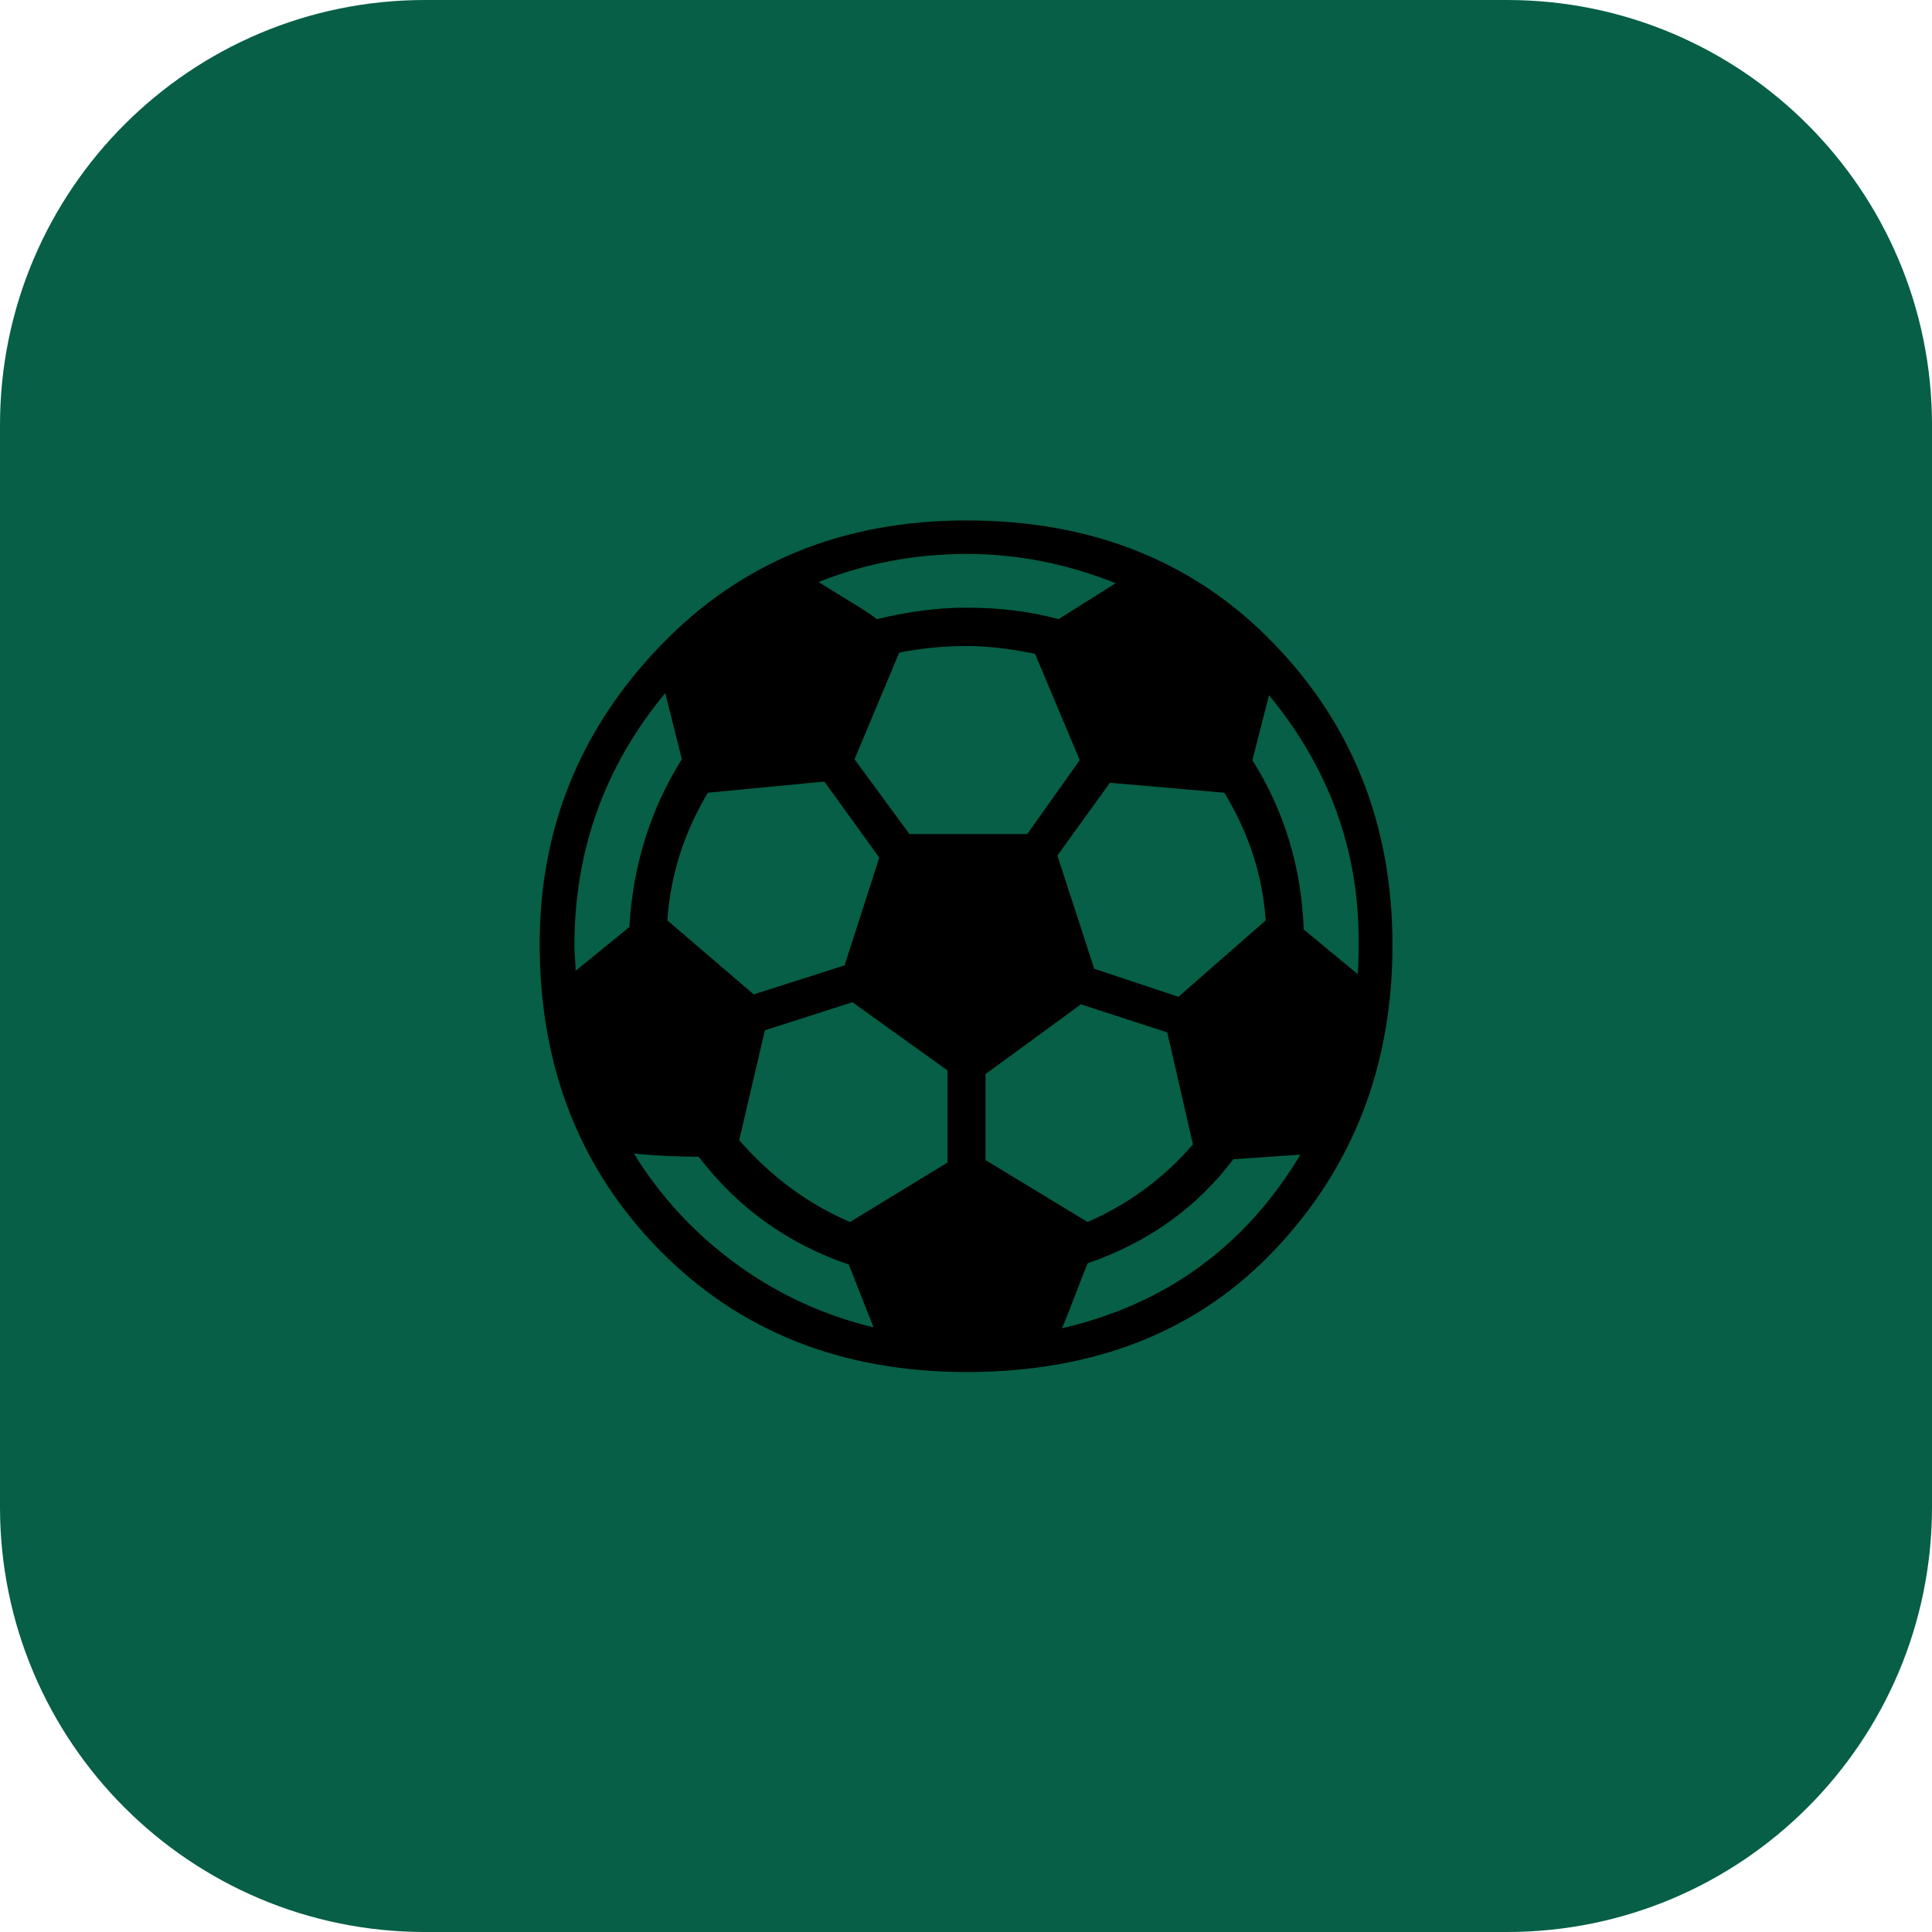
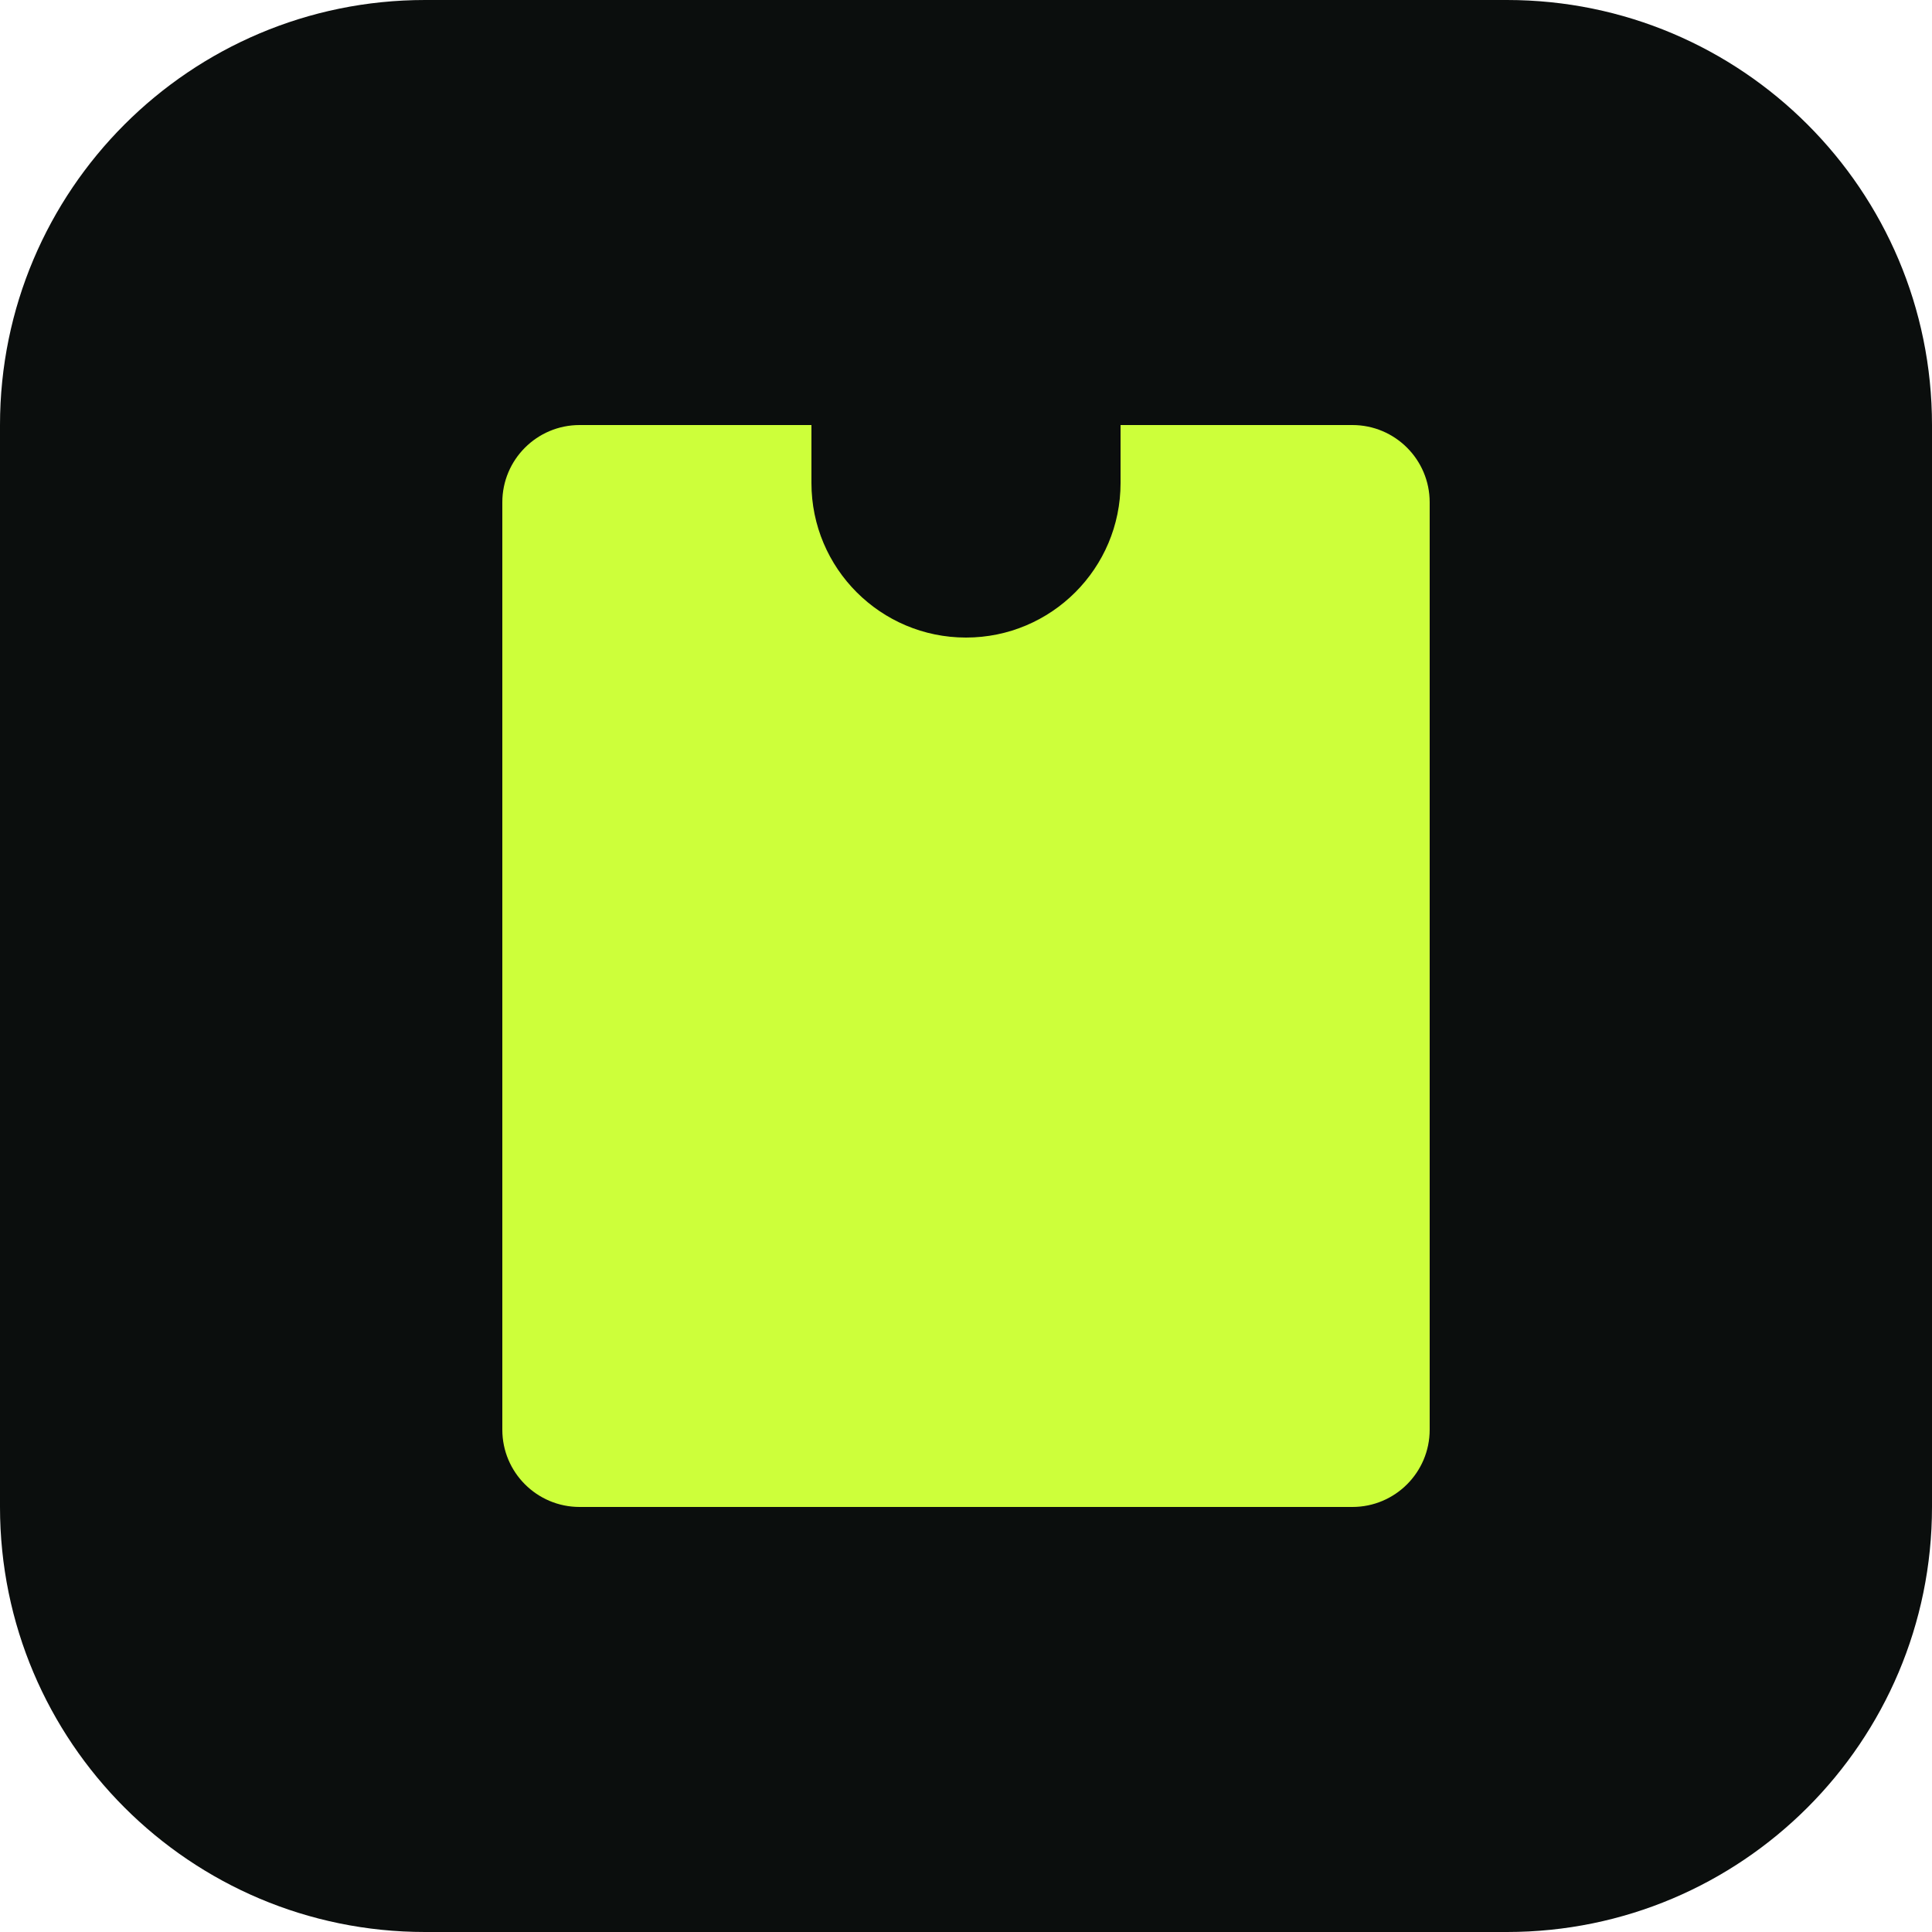
<svg xmlns="http://www.w3.org/2000/svg" viewBox="0 0 100 100">
-   <rect width="100" height="100" rx="22" fill="#065f46" />
-   <text x="50" y="68" font-size="58" text-anchor="middle">⚽</text>
+   <rect width="100" height="100" rx="22" fill="#0B0E0D" />
+   <path fill="#CDFF3A" d="M26 26a4 4 0 0 1 4-4h40a4 4 0 0 1 4 4v48a4 4 0 0 1-4 4H30a4 4 0 0 1-4-4z" />
+   <path fill="#0B0E0D" d="M42 22h16v3a8 8 0 0 1-16 0z" />
</svg>
